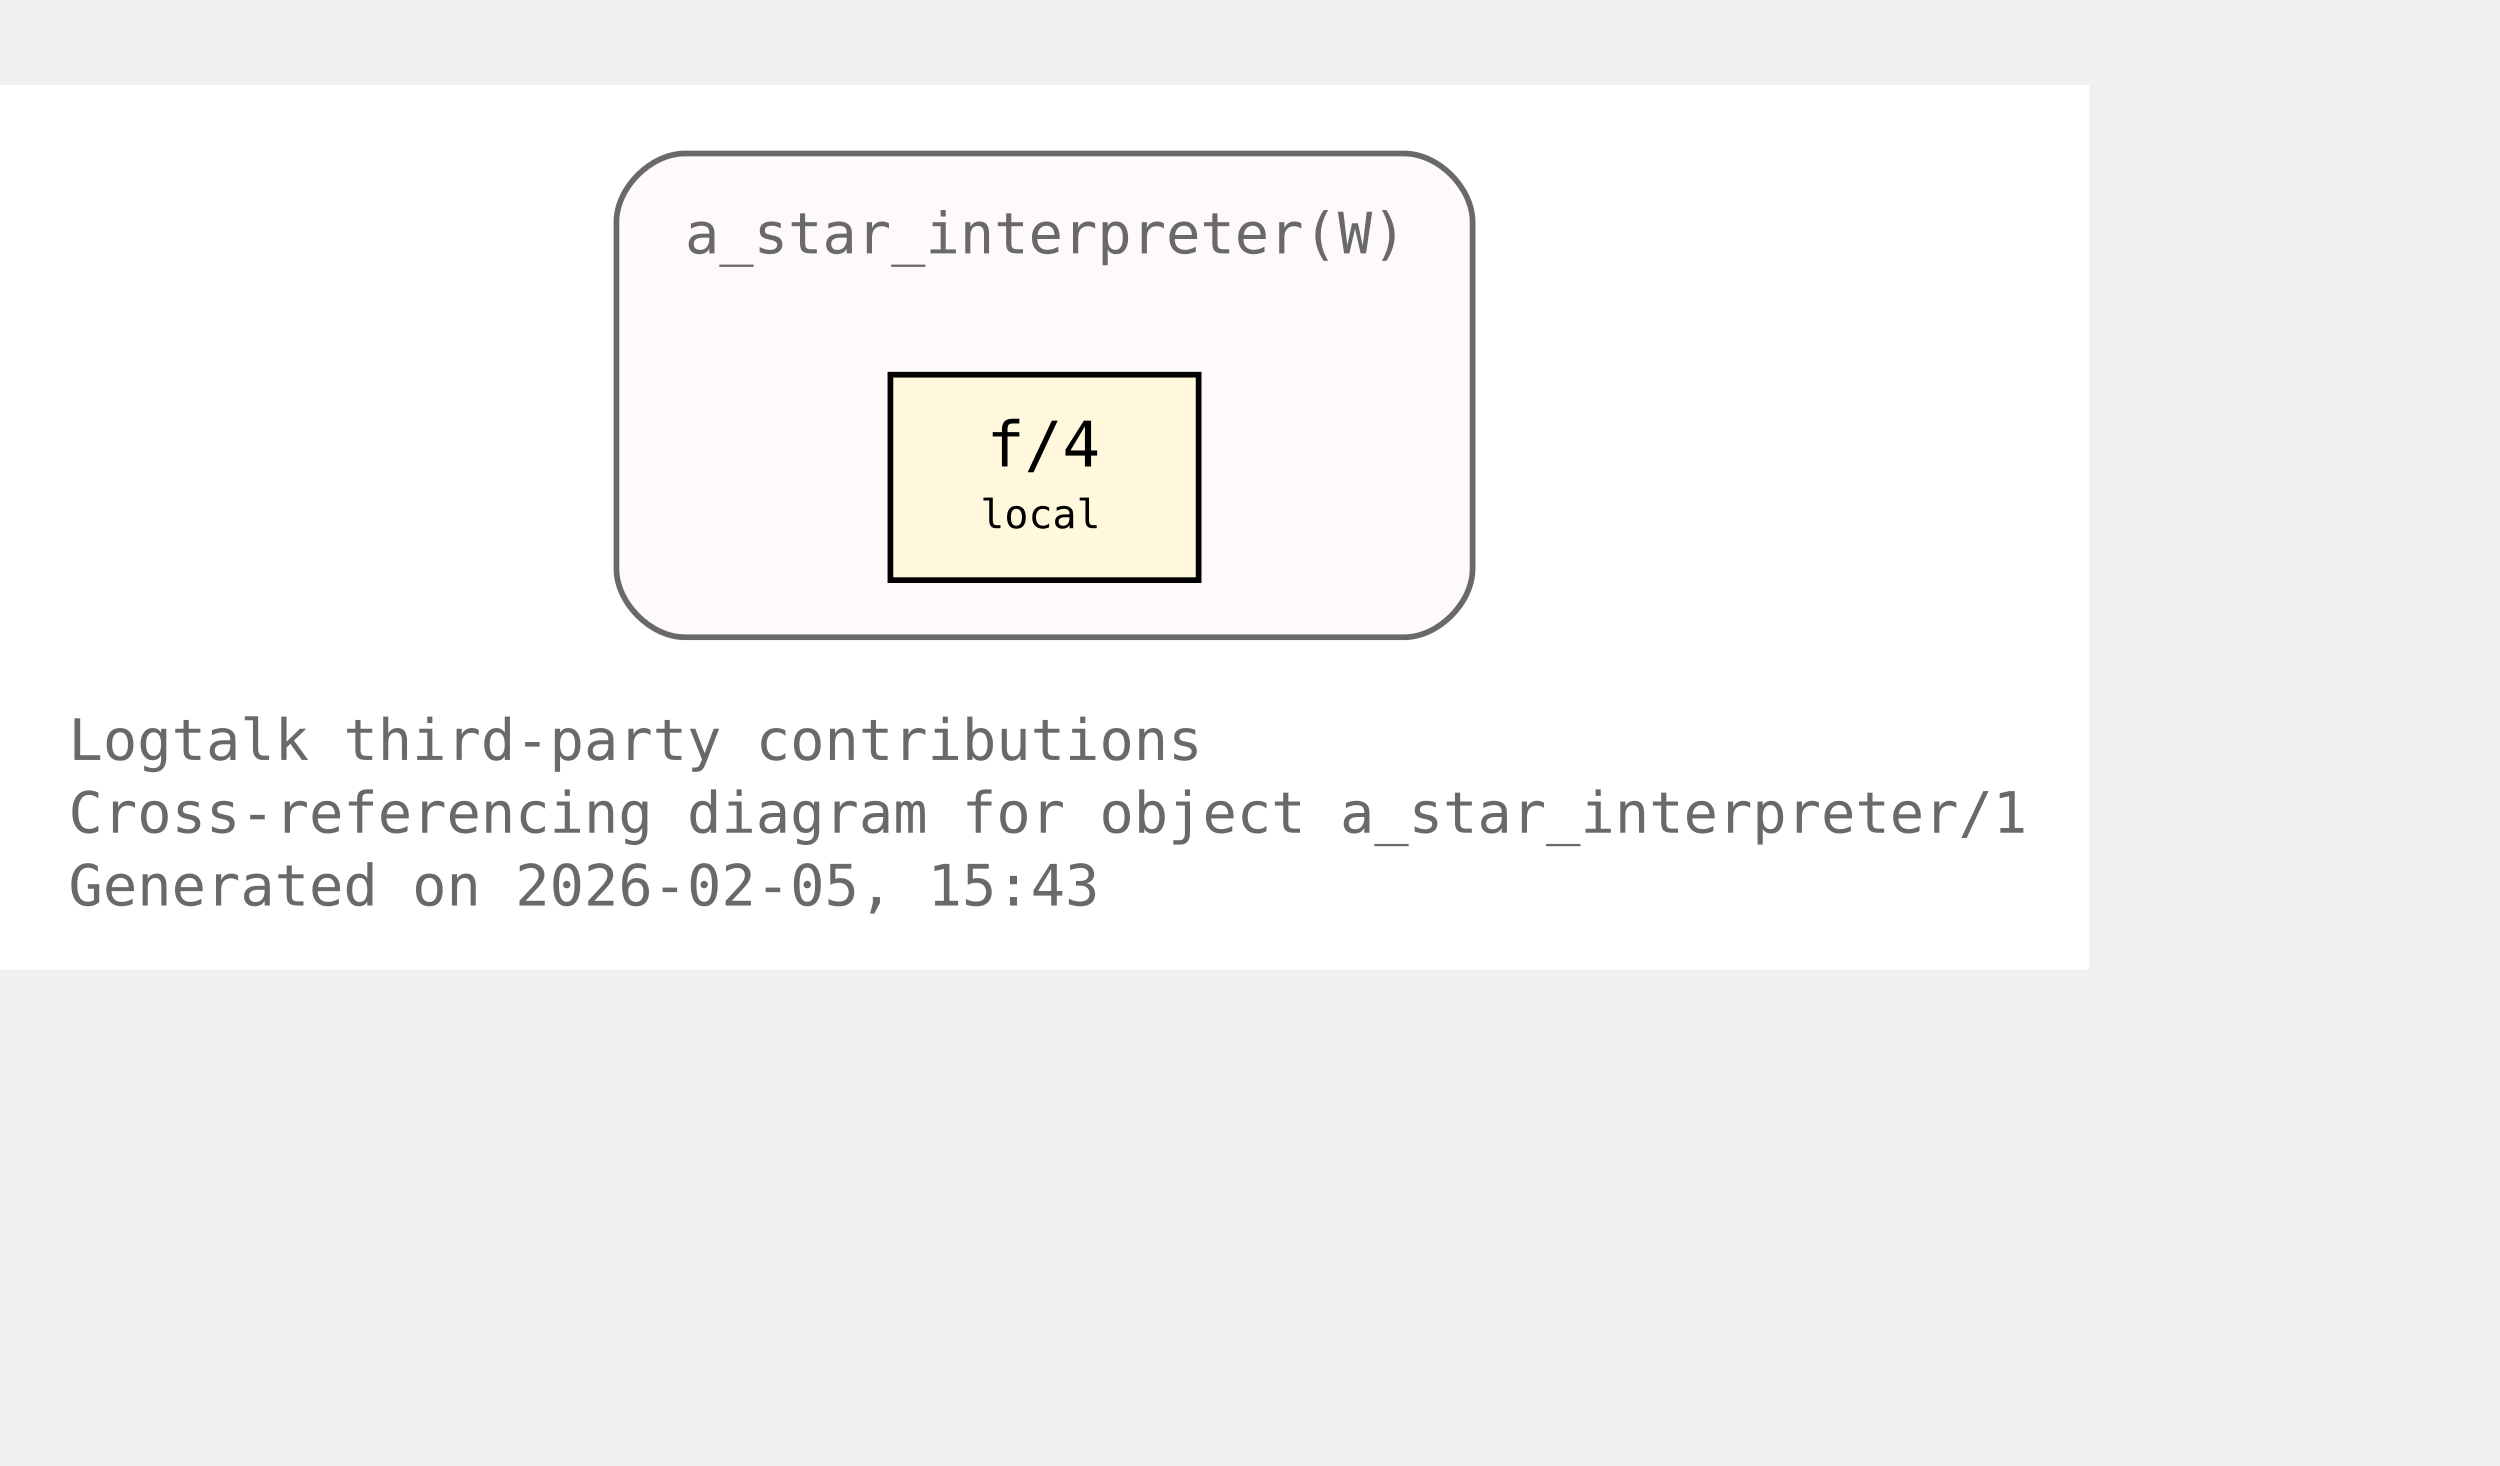
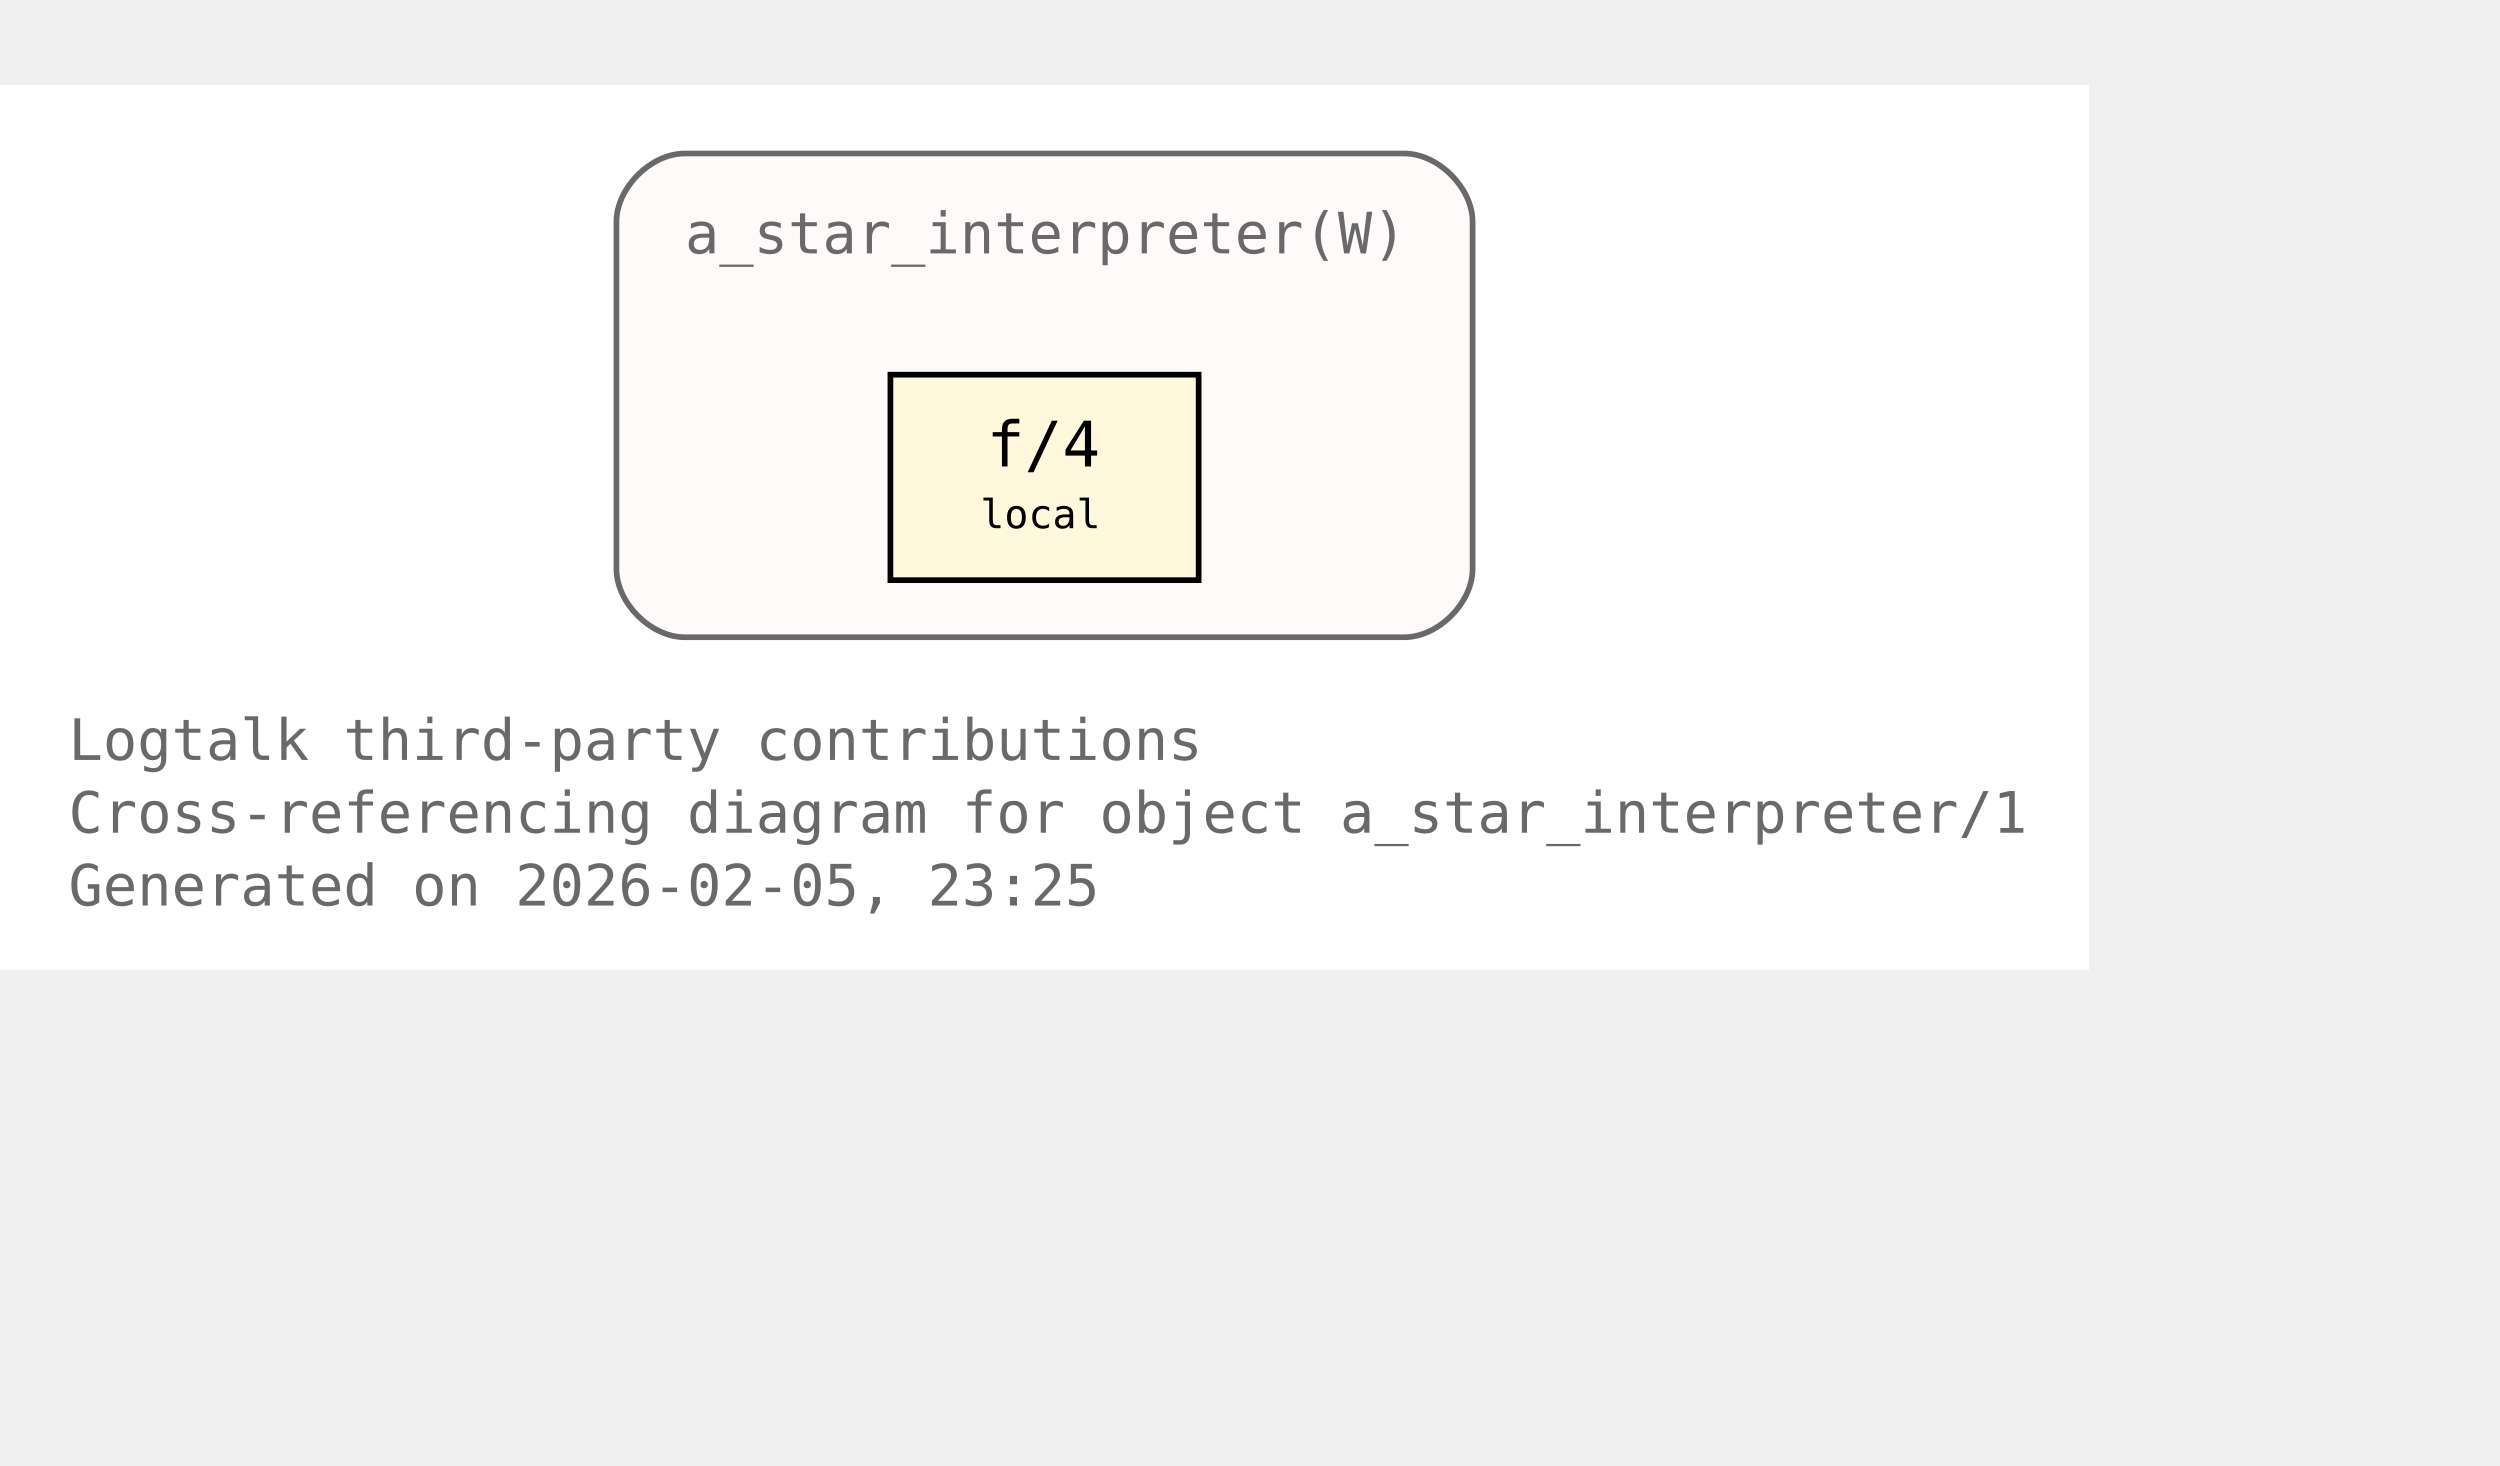
<svg xmlns="http://www.w3.org/2000/svg" xmlns:xlink="http://www.w3.org/1999/xlink" width="510pt" height="299pt" viewBox="72.00 72.00 438.00 227.00">
  <g id="graph0" class="graph" transform="scale(1 1) rotate(0) translate(76 223)">
    <polygon fill="white" stroke="none" points="-4,4 -4,-151 362,-151 362,4 -4,4" />
    <text xml:space="preserve" text-anchor="start" x="8" y="-32.75" font-family="Monospace" font-size="10.00" fill="dimgray">Logtalk third-party contributions</text>
    <text xml:space="preserve" text-anchor="start" x="8" y="-20" font-family="Monospace" font-size="10.00" fill="dimgray">Cross-referencing diagram for object a_star_interpreter/1</text>
-     <text xml:space="preserve" text-anchor="start" x="8" y="-7.25" font-family="Monospace" font-size="10.00" fill="dimgray">Generated on 2026-02-05, 15:43</text>
+     <text xml:space="preserve" text-anchor="start" x="8" y="-7.25" font-family="Monospace" font-size="10.00" fill="dimgray">Generated on 2026-02-05, 23:25</text>
    <g id="clust1" class="cluster">
      <g id="a_clust1">
        <a xlink:title="a_star_interpreter(W)">
          <path fill="snow" stroke="dimgray" d="M116,-54.25C116,-54.25 242,-54.25 242,-54.25 248,-54.25 254,-60.25 254,-66.25 254,-66.25 254,-127 254,-127 254,-133 248,-139 242,-139 242,-139 116,-139 116,-139 110,-139 104,-133 104,-127 104,-127 104,-66.25 104,-66.25 104,-60.25 110,-54.25 116,-54.25" />
          <g id="a_clust1_0">
-             <a xlink:href="https://github.com/LogtalkDotOrg/logtalk3/tree/e5f1711b1e9dcbc3bf3db9b7543dcadbc2497724/contributions/verdi_neruda/a_star_interpreter.lgt#L35" xlink:title="https://github.com/LogtalkDotOrg/logtalk3/tree/e5f1711b1e9dcbc3bf3db9b7543dcadbc2497724/contributions/verdi_neruda/a_star_interpreter.lgt#L35">
+             <a xlink:href="https://github.com/LogtalkDotOrg/logtalk3/tree/66284eaeac5c6c04f117fb63fb21472d1b3a881a/contributions/verdi_neruda/a_star_interpreter.lgt#L35" xlink:title="https://github.com/LogtalkDotOrg/logtalk3/tree/66284eaeac5c6c04f117fb63fb21472d1b3a881a/contributions/verdi_neruda/a_star_interpreter.lgt#L35">
              <text xml:space="preserve" text-anchor="start" x="116" y="-121.5" font-family="Monospace" font-size="10.00" fill="dimgray">a_star_interpreter(W)</text>
            </a>
          </g>
        </a>
      </g>
    </g>
    <g id="node1" class="node">
      <polygon fill="cornsilk" stroke="black" points="206,-100.25 152,-100.25 152,-64.25 206,-64.25 206,-100.25" />
      <text xml:space="preserve" text-anchor="start" x="162.5" y="-84.95" font-family="Monospace" font-size="9.00"> </text>
      <g id="a_node1_1">
-         <a xlink:href="https://github.com/LogtalkDotOrg/logtalk3/tree/e5f1711b1e9dcbc3bf3db9b7543dcadbc2497724/contributions/verdi_neruda/a_star_interpreter.lgt#L46" xlink:title="https://github.com/LogtalkDotOrg/logtalk3/tree/e5f1711b1e9dcbc3bf3db9b7543dcadbc2497724/contributions/verdi_neruda/a_star_interpreter.lgt#L46">
+         <a xlink:href="https://github.com/LogtalkDotOrg/logtalk3/tree/66284eaeac5c6c04f117fb63fb21472d1b3a881a/contributions/verdi_neruda/a_star_interpreter.lgt#L46" xlink:title="https://github.com/LogtalkDotOrg/logtalk3/tree/66284eaeac5c6c04f117fb63fb21472d1b3a881a/contributions/verdi_neruda/a_star_interpreter.lgt#L46">
          <text xml:space="preserve" text-anchor="start" x="168.88" y="-84.17" font-family="Monospace" font-size="11.00">f/4</text>
        </a>
      </g>
      <text xml:space="preserve" text-anchor="start" x="190.25" y="-84.95" font-family="Monospace" font-size="9.00"> </text>
      <text xml:space="preserve" text-anchor="start" x="162.5" y="-72.58" font-family="Monospace" font-size="9.00"> </text>
      <text xml:space="preserve" text-anchor="start" x="167.75" y="-73.35" font-family="Monospace" font-size="7.00">local</text>
      <text xml:space="preserve" text-anchor="start" x="190.25" y="-72.58" font-family="Monospace" font-size="9.00"> </text>
    </g>
  </g>
</svg>
